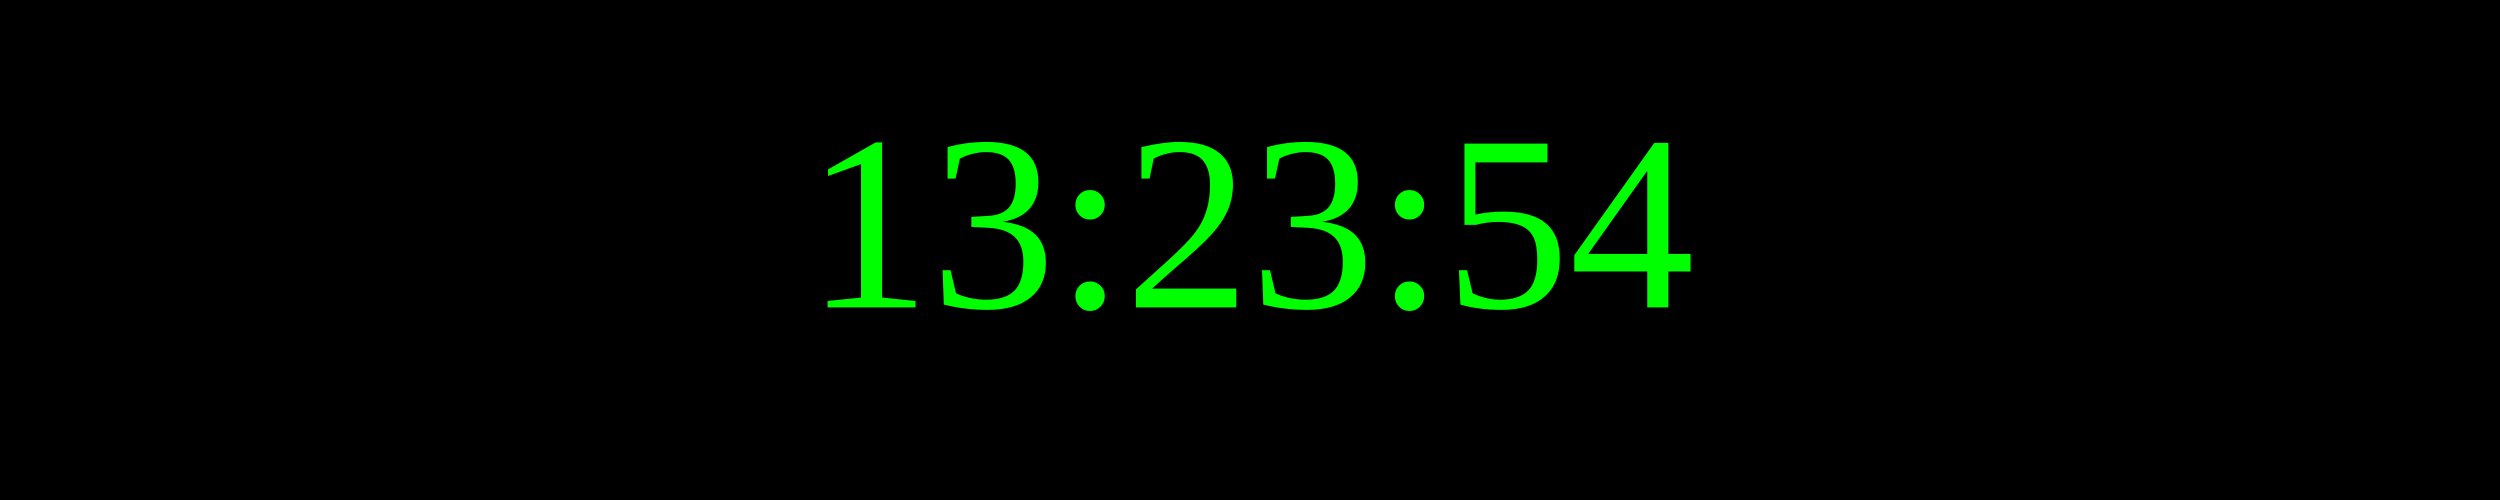
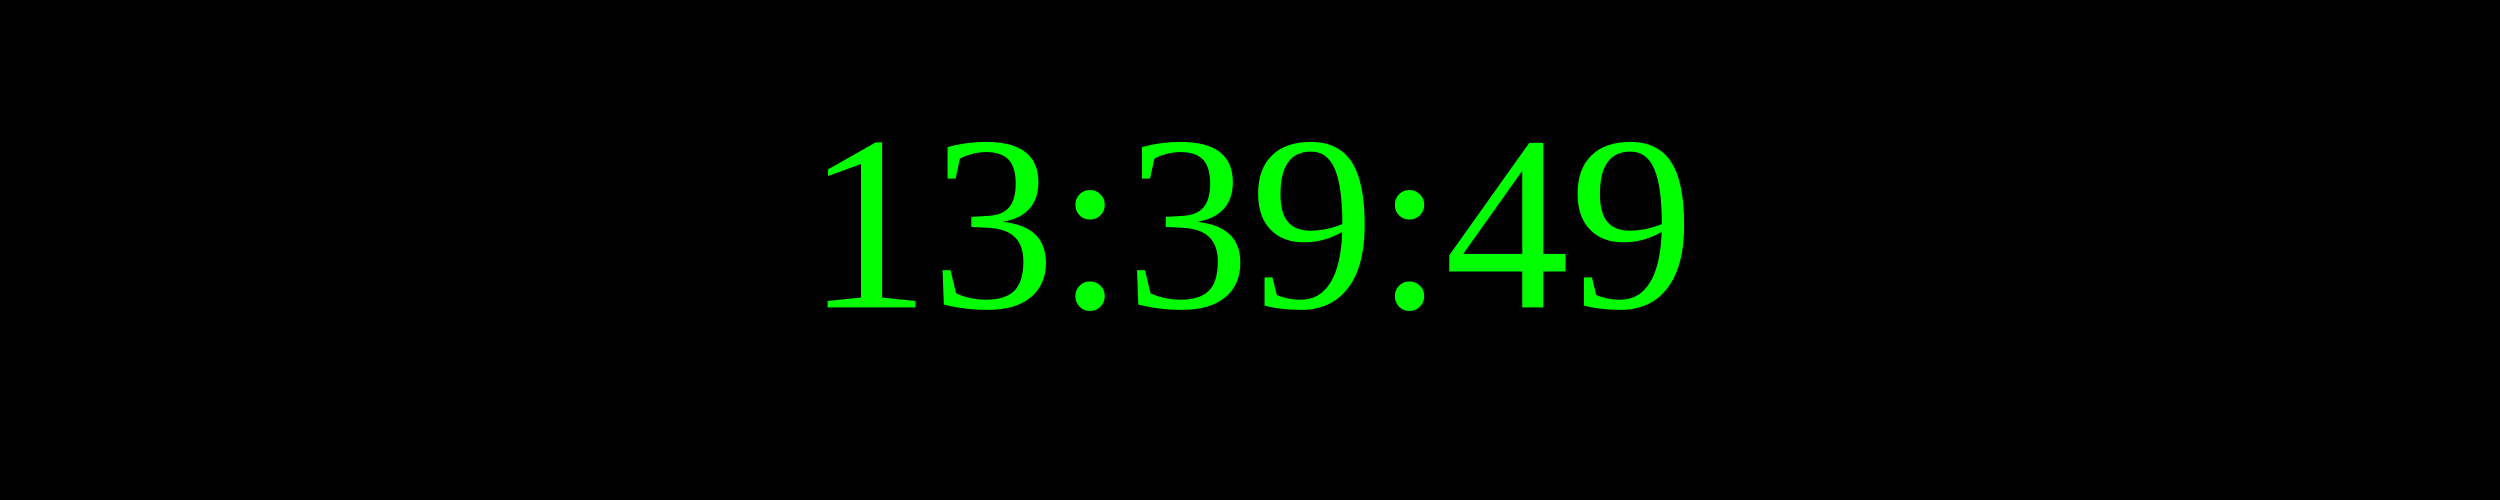
<svg xmlns="http://www.w3.org/2000/svg" width="250" height="50">
  <rect width="100%" height="100%" fill="black" />
  <text x="50%" y="50%" font-size="25" fill="lime" text-anchor="middle" dominant-baseline="middle">
- 13:23:54
+ 13:39:49
</text>
</svg>
